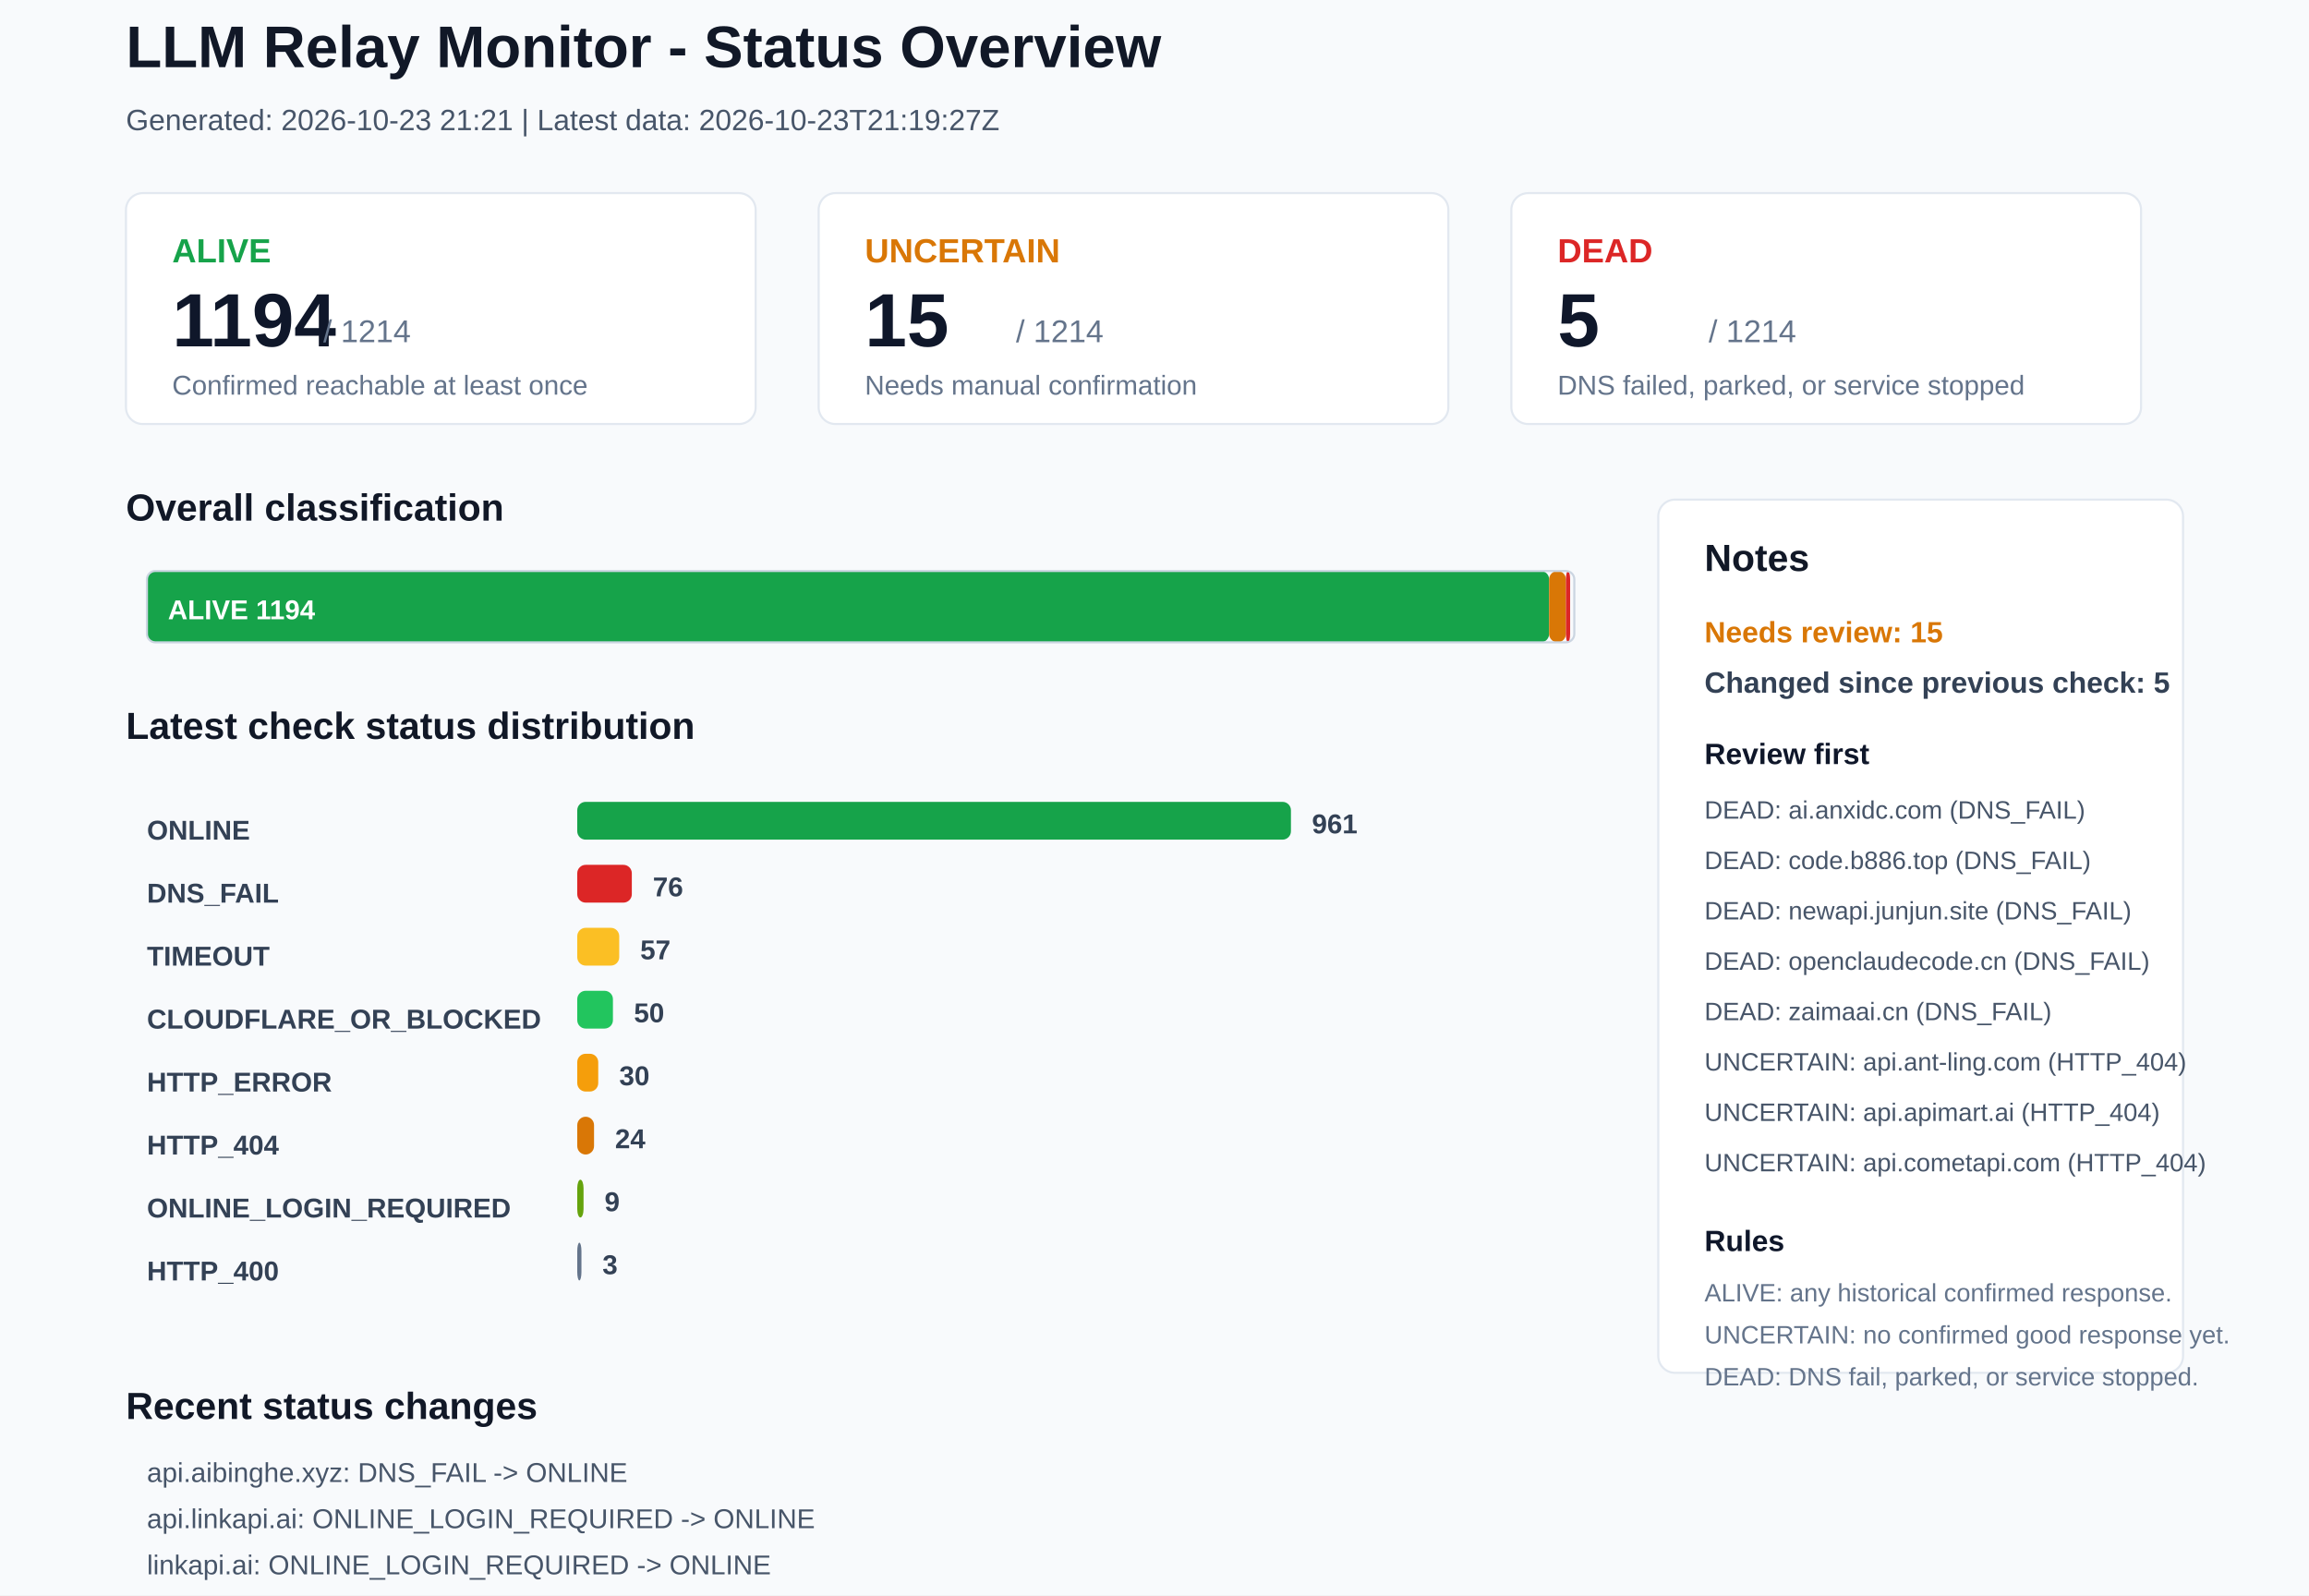
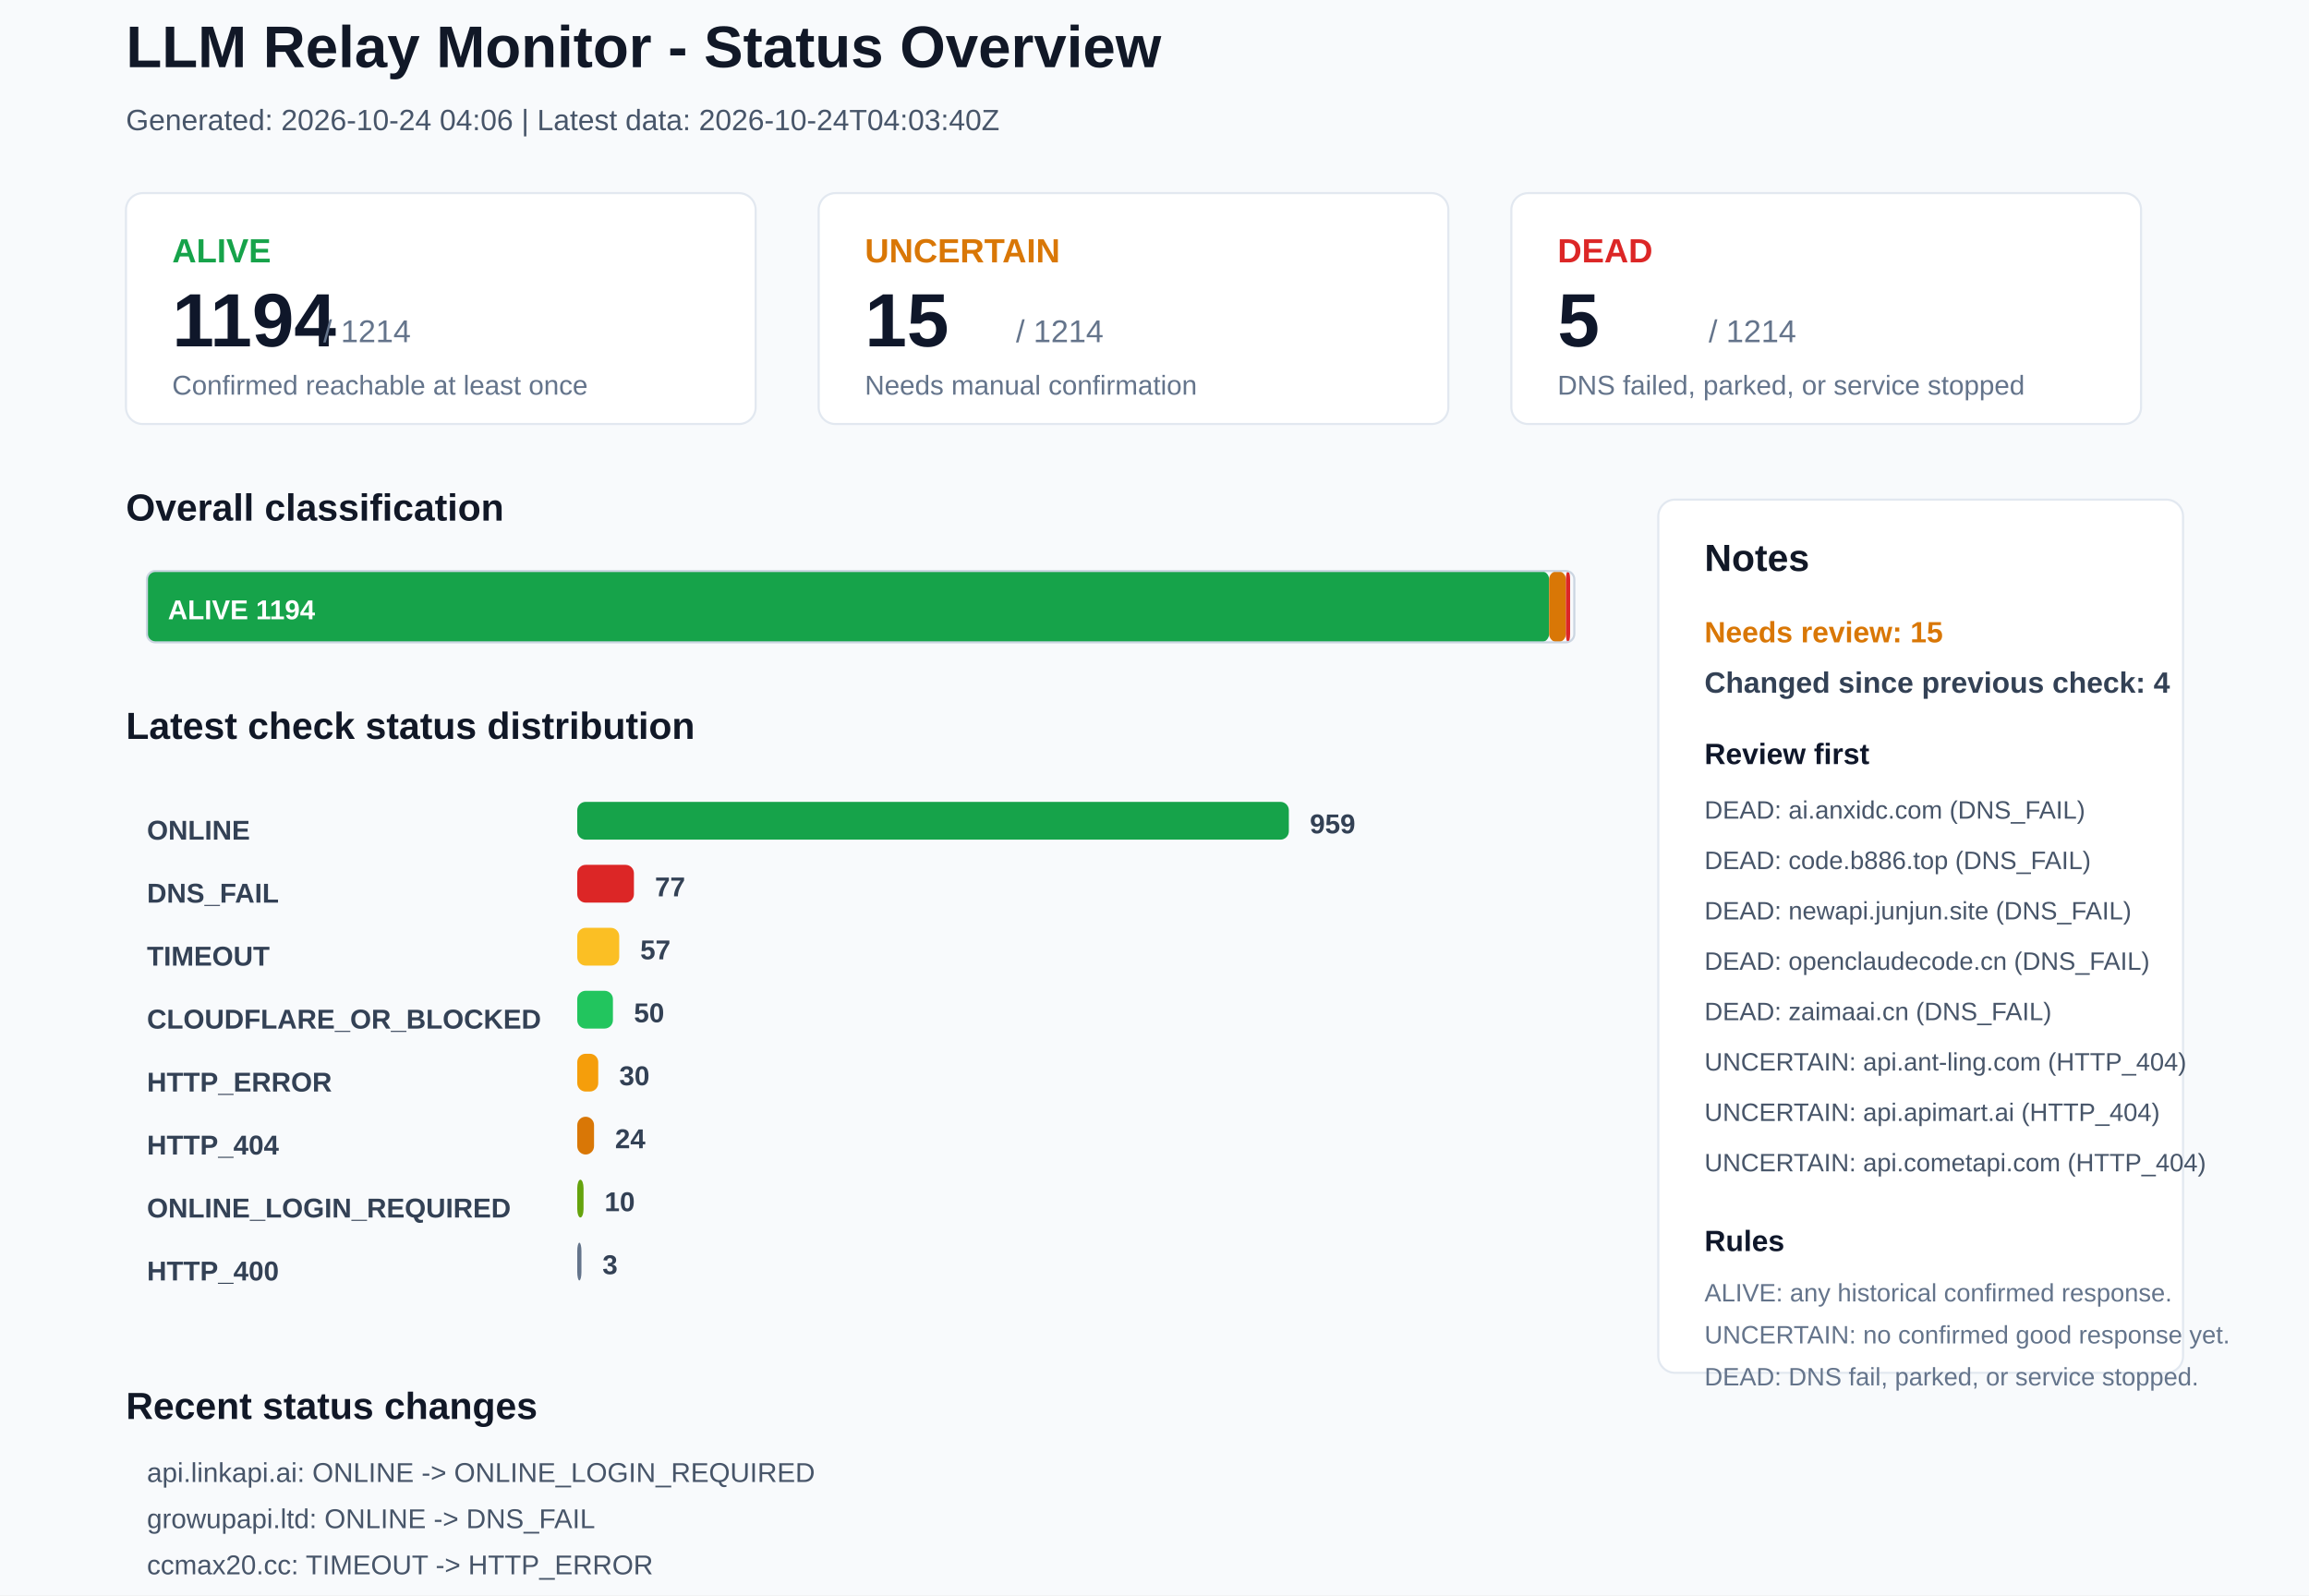
<svg xmlns="http://www.w3.org/2000/svg" width="1100" height="760" viewBox="0 0 1100 760">
  <rect x="0" y="0" width="1100" height="760" rx="0" fill="#F8FAFC" stroke="none" />
  <text x="60" y="32" font-family="Arial, sans-serif" font-size="28" font-weight="700" fill="#111827">LLM Relay Monitor - Status Overview</text>
-   <text x="60" y="62" font-family="Arial, sans-serif" font-size="14" font-weight="400" fill="#475569">Generated: 2026-10-23 21:21 | Latest data: 2026-10-23T21:19:27Z</text>
+   <text x="60" y="62" font-family="Arial, sans-serif" font-size="14" font-weight="400" fill="#475569">Generated: 2026-10-24 04:06 | Latest data: 2026-10-24T04:03:40Z</text>
  <rect x="60" y="92" width="300" height="110" rx="8" fill="#FFFFFF" stroke="#E2E8F0" />
  <text x="82" y="125" font-family="Arial, sans-serif" font-size="16" font-weight="700" fill="#16A34A">ALIVE</text>
  <text x="82" y="165" font-family="Arial, sans-serif" font-size="36" font-weight="700" fill="#0F172A">1194</text>
  <text x="154" y="163" font-family="Arial, sans-serif" font-size="15" font-weight="400" fill="#64748B">/ 1214</text>
  <text x="82" y="188" font-family="Arial, sans-serif" font-size="13" font-weight="400" fill="#64748B">Confirmed reachable at least once</text>
  <rect x="390" y="92" width="300" height="110" rx="8" fill="#FFFFFF" stroke="#E2E8F0" />
  <text x="412" y="125" font-family="Arial, sans-serif" font-size="16" font-weight="700" fill="#D97706">UNCERTAIN</text>
  <text x="412" y="165" font-family="Arial, sans-serif" font-size="36" font-weight="700" fill="#0F172A">15</text>
  <text x="484" y="163" font-family="Arial, sans-serif" font-size="15" font-weight="400" fill="#64748B">/ 1214</text>
  <text x="412" y="188" font-family="Arial, sans-serif" font-size="13" font-weight="400" fill="#64748B">Needs manual confirmation</text>
  <rect x="720" y="92" width="300" height="110" rx="8" fill="#FFFFFF" stroke="#E2E8F0" />
  <text x="742" y="125" font-family="Arial, sans-serif" font-size="16" font-weight="700" fill="#DC2626">DEAD</text>
  <text x="742" y="165" font-family="Arial, sans-serif" font-size="36" font-weight="700" fill="#0F172A">5</text>
  <text x="814" y="163" font-family="Arial, sans-serif" font-size="15" font-weight="400" fill="#64748B">/ 1214</text>
  <text x="742" y="188" font-family="Arial, sans-serif" font-size="13" font-weight="400" fill="#64748B">DNS failed, parked, or service stopped</text>
  <text x="60" y="248" font-family="Arial, sans-serif" font-size="18" font-weight="700" fill="#111827">Overall classification</text>
  <rect x="70" y="272" width="668" height="34" rx="4" fill="#16A34A" stroke="none" />
  <text x="80" y="295" font-family="Arial, sans-serif" font-size="13" font-weight="700" fill="#FFFFFF">ALIVE 1194</text>
  <rect x="738" y="272" width="8" height="34" rx="4" fill="#D97706" stroke="none" />
  <rect x="746" y="272" width="2" height="34" rx="4" fill="#DC2626" stroke="none" />
  <rect x="70" y="272" width="680" height="34" rx="4" fill="none" stroke="#CBD5E1" />
  <text x="60" y="352" font-family="Arial, sans-serif" font-size="18" font-weight="700" fill="#111827">Latest check status distribution</text>
  <text x="70" y="400" font-family="Arial, sans-serif" font-size="13" font-weight="700" fill="#334155">ONLINE</text>
-   <rect x="275" y="382" width="340" height="18" rx="4" fill="#16A34A" stroke="none" />
-   <text x="625" y="397" font-family="Arial, sans-serif" font-size="13" font-weight="700" fill="#334155">961</text>
+   <rect x="275" y="382" width="339" height="18" rx="4" fill="#16A34A" stroke="none" />
+   <text x="624" y="397" font-family="Arial, sans-serif" font-size="13" font-weight="700" fill="#334155">959</text>
  <text x="70" y="430" font-family="Arial, sans-serif" font-size="13" font-weight="700" fill="#334155">DNS_FAIL</text>
-   <rect x="275" y="412" width="26" height="18" rx="4" fill="#DC2626" stroke="none" />
-   <text x="311" y="427" font-family="Arial, sans-serif" font-size="13" font-weight="700" fill="#334155">76</text>
+   <rect x="275" y="412" width="27" height="18" rx="4" fill="#DC2626" stroke="none" />
+   <text x="312" y="427" font-family="Arial, sans-serif" font-size="13" font-weight="700" fill="#334155">77</text>
  <text x="70" y="460" font-family="Arial, sans-serif" font-size="13" font-weight="700" fill="#334155">TIMEOUT</text>
  <rect x="275" y="442" width="20" height="18" rx="4" fill="#FBBF24" stroke="none" />
  <text x="305" y="457" font-family="Arial, sans-serif" font-size="13" font-weight="700" fill="#334155">57</text>
  <text x="70" y="490" font-family="Arial, sans-serif" font-size="13" font-weight="700" fill="#334155">CLOUDFLARE_OR_BLOCKED</text>
  <rect x="275" y="472" width="17" height="18" rx="4" fill="#22C55E" stroke="none" />
  <text x="302" y="487" font-family="Arial, sans-serif" font-size="13" font-weight="700" fill="#334155">50</text>
  <text x="70" y="520" font-family="Arial, sans-serif" font-size="13" font-weight="700" fill="#334155">HTTP_ERROR</text>
  <rect x="275" y="502" width="10" height="18" rx="4" fill="#F59E0B" stroke="none" />
  <text x="295" y="517" font-family="Arial, sans-serif" font-size="13" font-weight="700" fill="#334155">30</text>
  <text x="70" y="550" font-family="Arial, sans-serif" font-size="13" font-weight="700" fill="#334155">HTTP_404</text>
  <rect x="275" y="532" width="8" height="18" rx="4" fill="#D97706" stroke="none" />
  <text x="293" y="547" font-family="Arial, sans-serif" font-size="13" font-weight="700" fill="#334155">24</text>
  <text x="70" y="580" font-family="Arial, sans-serif" font-size="13" font-weight="700" fill="#334155">ONLINE_LOGIN_REQUIRED</text>
  <rect x="275" y="562" width="3" height="18" rx="4" fill="#65A30D" stroke="none" />
-   <text x="288" y="577" font-family="Arial, sans-serif" font-size="13" font-weight="700" fill="#334155">9</text>
+   <text x="288" y="577" font-family="Arial, sans-serif" font-size="13" font-weight="700" fill="#334155">10</text>
  <text x="70" y="610" font-family="Arial, sans-serif" font-size="13" font-weight="700" fill="#334155">HTTP_400</text>
  <rect x="275" y="592" width="2" height="18" rx="4" fill="#64748B" stroke="none" />
  <text x="287" y="607" font-family="Arial, sans-serif" font-size="13" font-weight="700" fill="#334155">3</text>
  <rect x="790" y="238" width="250" height="416" rx="8" fill="#FFFFFF" stroke="#E2E8F0" />
  <text x="812" y="272" font-family="Arial, sans-serif" font-size="18" font-weight="700" fill="#111827">Notes</text>
  <text x="812" y="306" font-family="Arial, sans-serif" font-size="14" font-weight="700" fill="#D97706">Needs review: 15</text>
-   <text x="812" y="330" font-family="Arial, sans-serif" font-size="14" font-weight="700" fill="#334155">Changed since previous check: 5</text>
+   <text x="812" y="330" font-family="Arial, sans-serif" font-size="14" font-weight="700" fill="#334155">Changed since previous check: 4</text>
  <text x="812" y="364" font-family="Arial, sans-serif" font-size="14" font-weight="700" fill="#0F172A">Review first</text>
  <text x="812" y="390" font-family="Arial, sans-serif" font-size="12" font-weight="400" fill="#475569">DEAD: ai.anxidc.com (DNS_FAIL)</text>
  <text x="812" y="414" font-family="Arial, sans-serif" font-size="12" font-weight="400" fill="#475569">DEAD: code.b886.top (DNS_FAIL)</text>
  <text x="812" y="438" font-family="Arial, sans-serif" font-size="12" font-weight="400" fill="#475569">DEAD: newapi.junjun.site (DNS_FAIL)</text>
  <text x="812" y="462" font-family="Arial, sans-serif" font-size="12" font-weight="400" fill="#475569">DEAD: openclaudecode.cn (DNS_FAIL)</text>
  <text x="812" y="486" font-family="Arial, sans-serif" font-size="12" font-weight="400" fill="#475569">DEAD: zaimaai.cn (DNS_FAIL)</text>
  <text x="812" y="510" font-family="Arial, sans-serif" font-size="12" font-weight="400" fill="#475569">UNCERTAIN: api.ant-ling.com (HTTP_404)</text>
  <text x="812" y="534" font-family="Arial, sans-serif" font-size="12" font-weight="400" fill="#475569">UNCERTAIN: api.apimart.ai (HTTP_404)</text>
  <text x="812" y="558" font-family="Arial, sans-serif" font-size="12" font-weight="400" fill="#475569">UNCERTAIN: api.cometapi.com (HTTP_404)</text>
  <text x="812" y="596" font-family="Arial, sans-serif" font-size="14" font-weight="700" fill="#0F172A">Rules</text>
  <text x="812" y="620" font-family="Arial, sans-serif" font-size="12" font-weight="400" fill="#64748B">ALIVE: any historical confirmed response.</text>
  <text x="812" y="640" font-family="Arial, sans-serif" font-size="12" font-weight="400" fill="#64748B">UNCERTAIN: no confirmed good response yet.</text>
  <text x="812" y="660" font-family="Arial, sans-serif" font-size="12" font-weight="400" fill="#64748B">DEAD: DNS fail, parked, or service stopped.</text>
  <text x="60" y="676" font-family="Arial, sans-serif" font-size="18" font-weight="700" fill="#111827">Recent status changes</text>
-   <text x="70" y="706" font-family="Arial, sans-serif" font-size="13" font-weight="400" fill="#475569">api.aibinghe.xyz: DNS_FAIL -&gt; ONLINE</text>
-   <text x="70" y="728" font-family="Arial, sans-serif" font-size="13" font-weight="400" fill="#475569">api.linkapi.ai: ONLINE_LOGIN_REQUIRED -&gt; ONLINE</text>
-   <text x="70" y="750" font-family="Arial, sans-serif" font-size="13" font-weight="400" fill="#475569">linkapi.ai: ONLINE_LOGIN_REQUIRED -&gt; ONLINE</text>
-   <text x="70" y="772" font-family="Arial, sans-serif" font-size="13" font-weight="400" fill="#475569">renrenai.chat: TIMEOUT -&gt; ONLINE</text>
-   <text x="70" y="794" font-family="Arial, sans-serif" font-size="13" font-weight="400" fill="#475569">onerouter1688.com: TIMEOUT -&gt; HTTP_ERROR</text>
+   <text x="70" y="706" font-family="Arial, sans-serif" font-size="13" font-weight="400" fill="#475569">api.linkapi.ai: ONLINE -&gt; ONLINE_LOGIN_REQUIRED</text>
+   <text x="70" y="728" font-family="Arial, sans-serif" font-size="13" font-weight="400" fill="#475569">growupapi.ltd: ONLINE -&gt; DNS_FAIL</text>
+   <text x="70" y="750" font-family="Arial, sans-serif" font-size="13" font-weight="400" fill="#475569">ccmax20.cc: TIMEOUT -&gt; HTTP_ERROR</text>
+   <text x="70" y="772" font-family="Arial, sans-serif" font-size="13" font-weight="400" fill="#475569">onerouter1688.com: HTTP_ERROR -&gt; TIMEOUT</text>
</svg>
